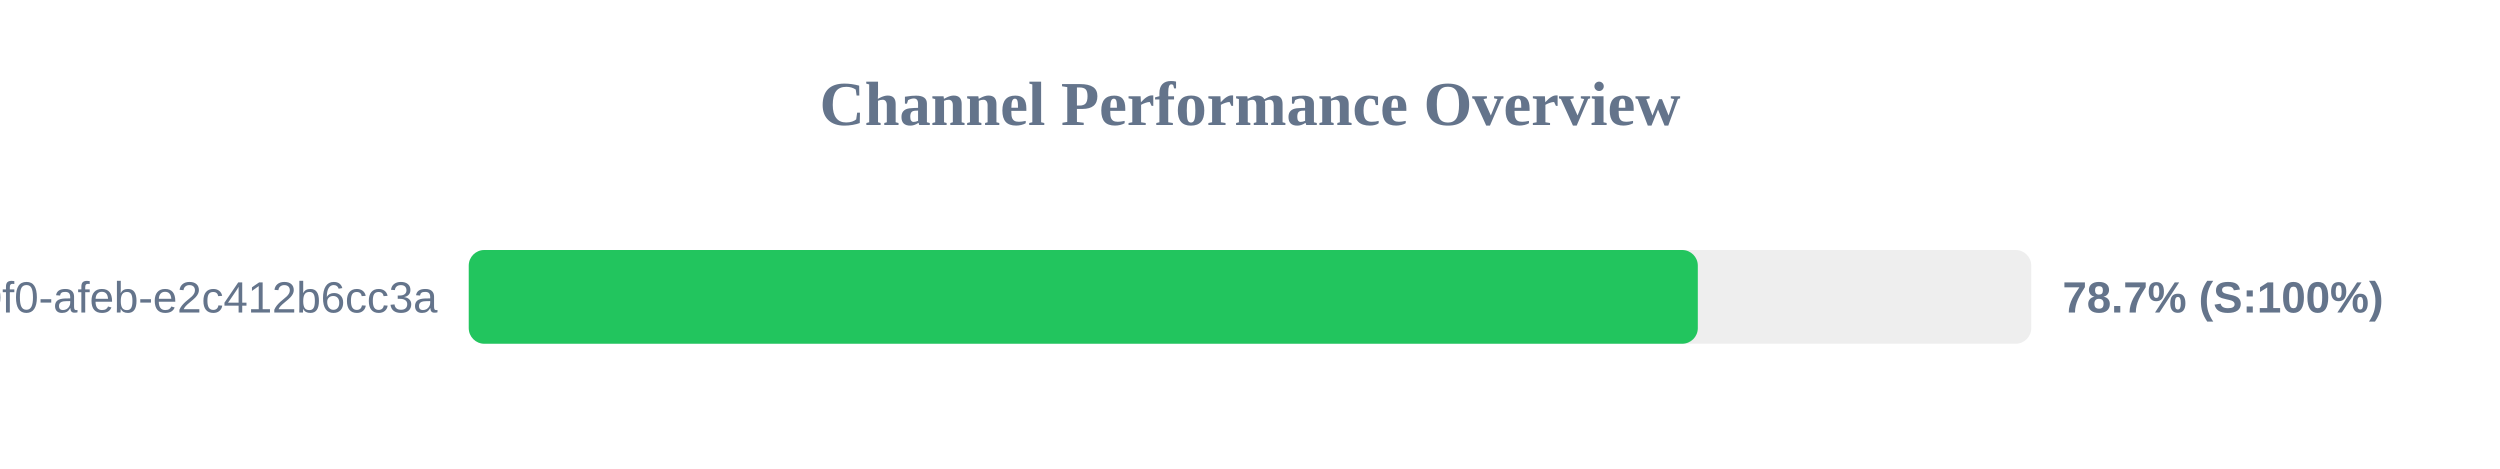
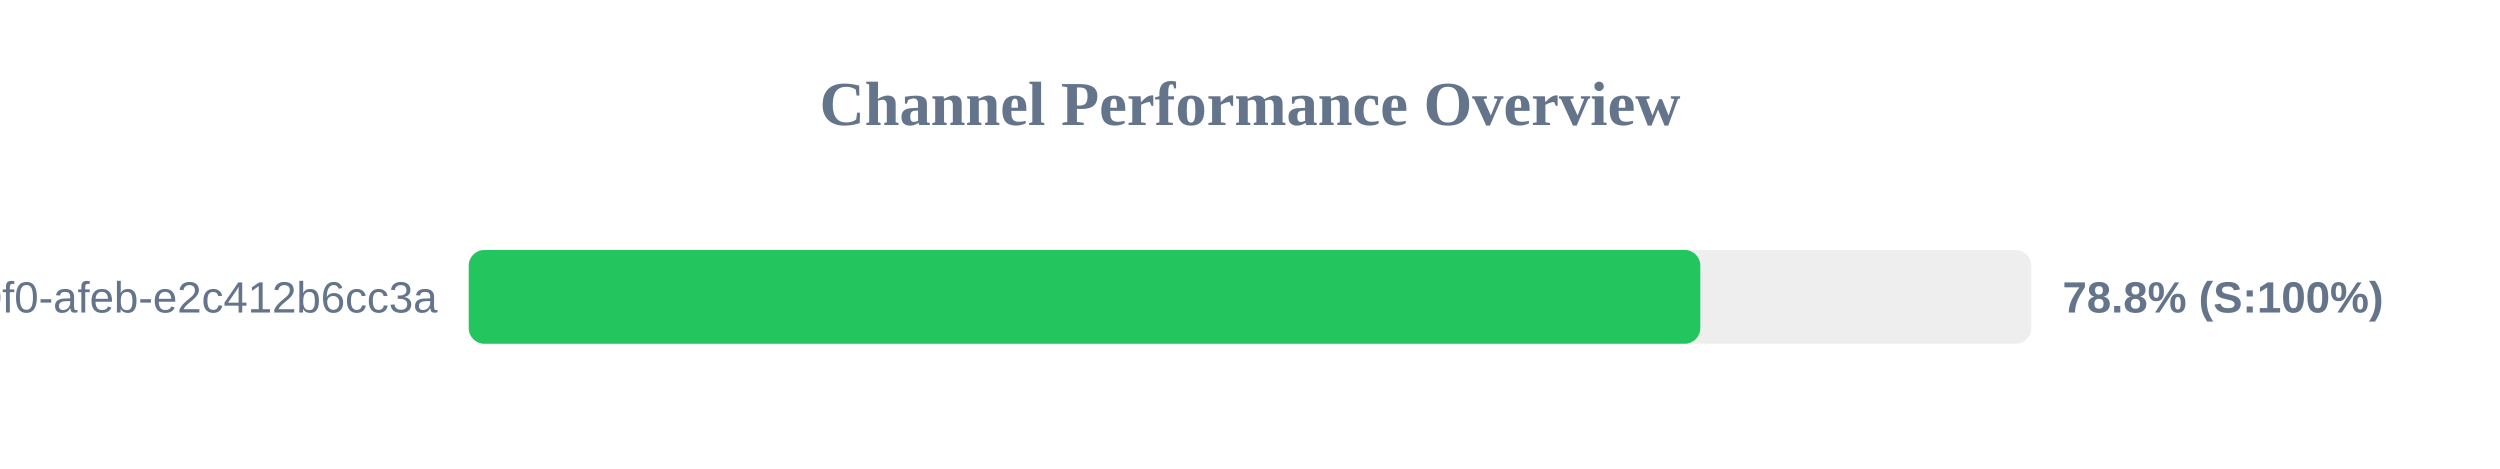
<svg xmlns="http://www.w3.org/2000/svg" width="800" height="150" version="1.1">
  <style>
        .row { font: 14px Arial; fill: #64748b; }
        .score { font: bold 14px Arial; fill: #64748b; }
    </style>
  <text x="400" y="40" text-anchor="middle" font-size="20px" font-weight="bold" fill="#64748b">Channel Performance Overview</text>
  <rect x="150" y="80" width="500" height="30" fill="#eee" rx="5" />
-   <rect x="150" y="80" width="393.3" height="30" fill="#22c55e" rx="5" />
+   <rect x="150" y="80" width="394.1" height="30" fill="#22c55e" rx="5" />
  <text x="140" y="100" text-anchor="end" class="row">?uuid=c6e02cd8-ce11-40f0-afeb-e2c412b6cc3a</text>
-   <text x="660" y="100" text-anchor="start" class="score">78.7% (S:100%)</text>
+   <text x="660" y="100" text-anchor="start" class="score">78.8% (S:100%)</text>
</svg>
